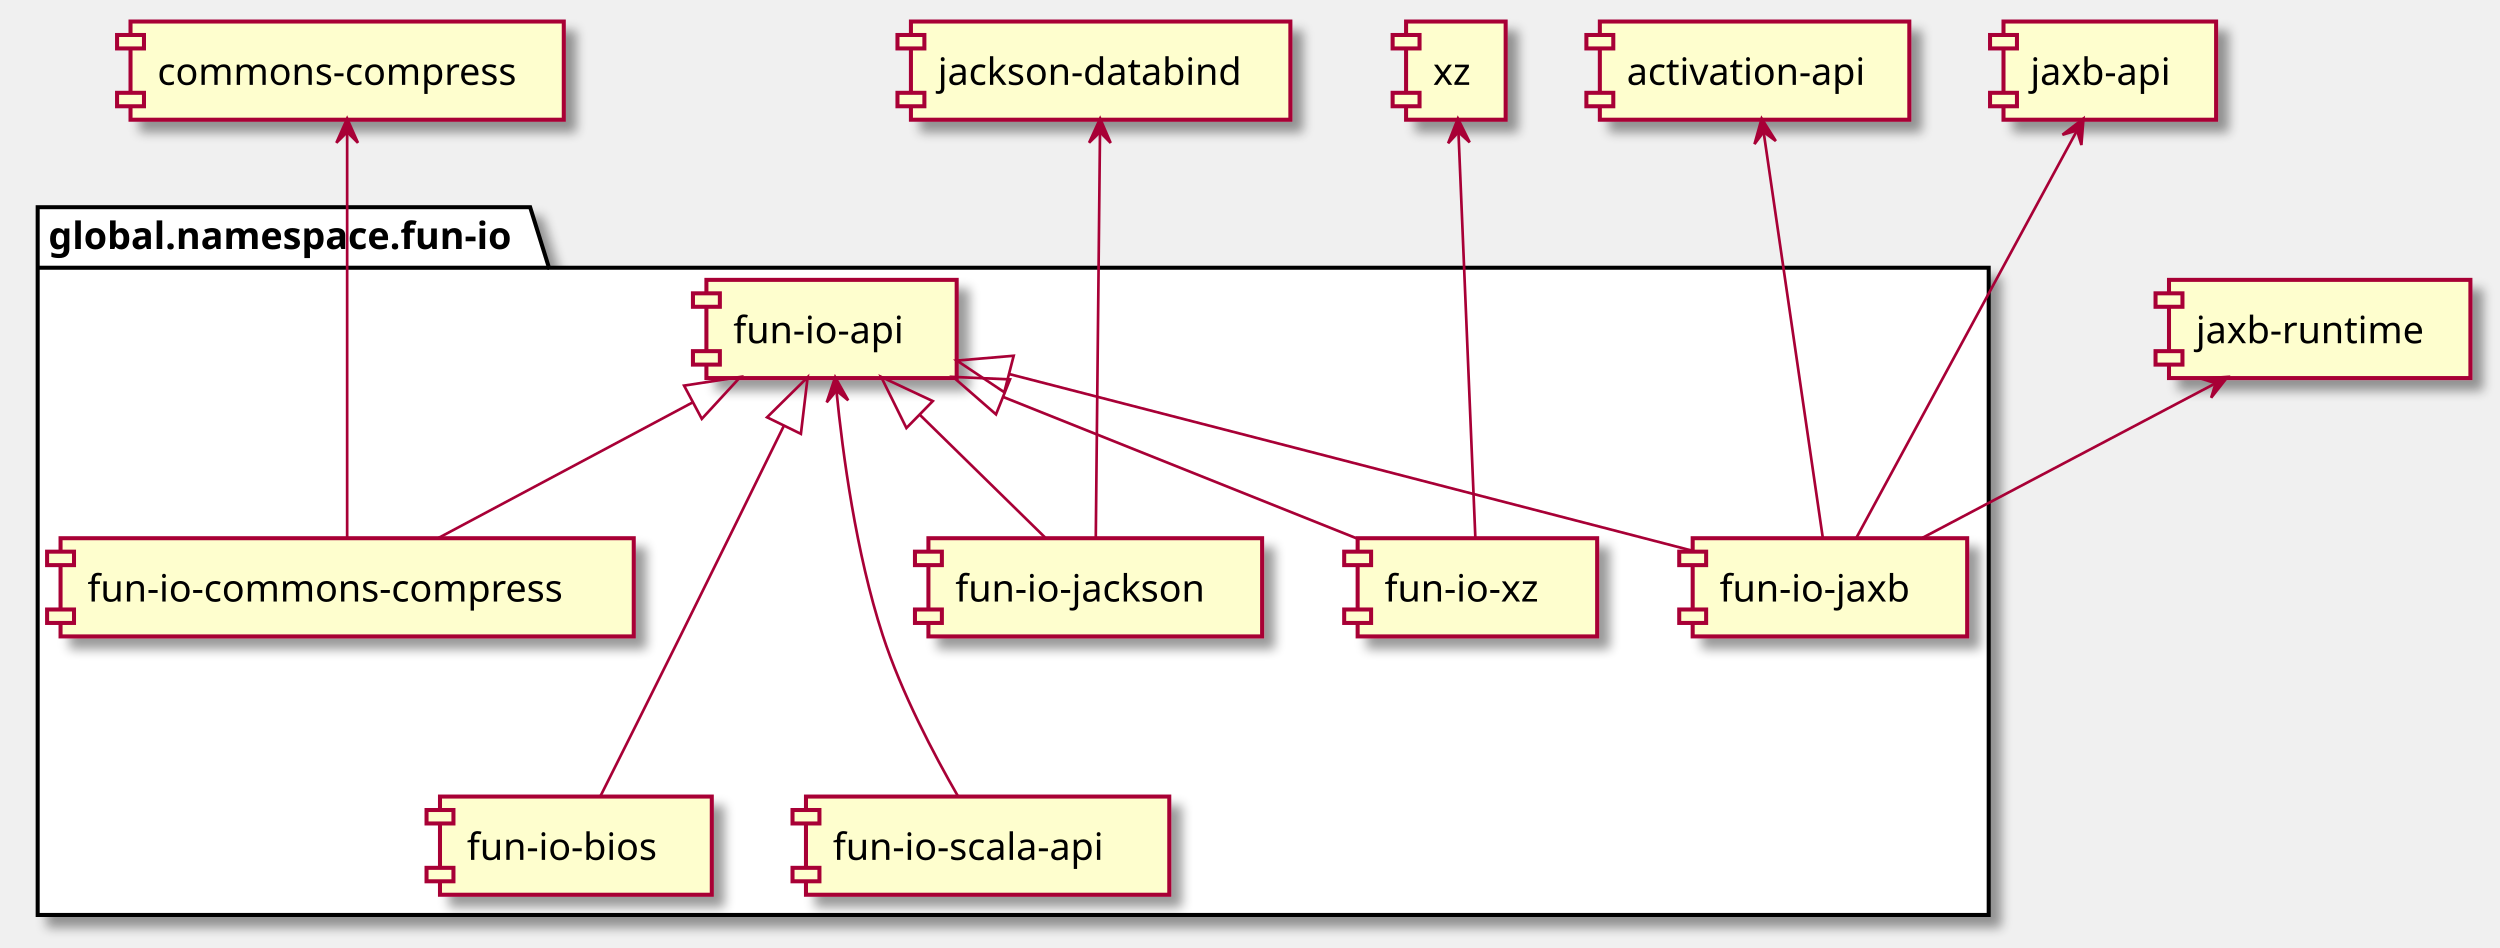
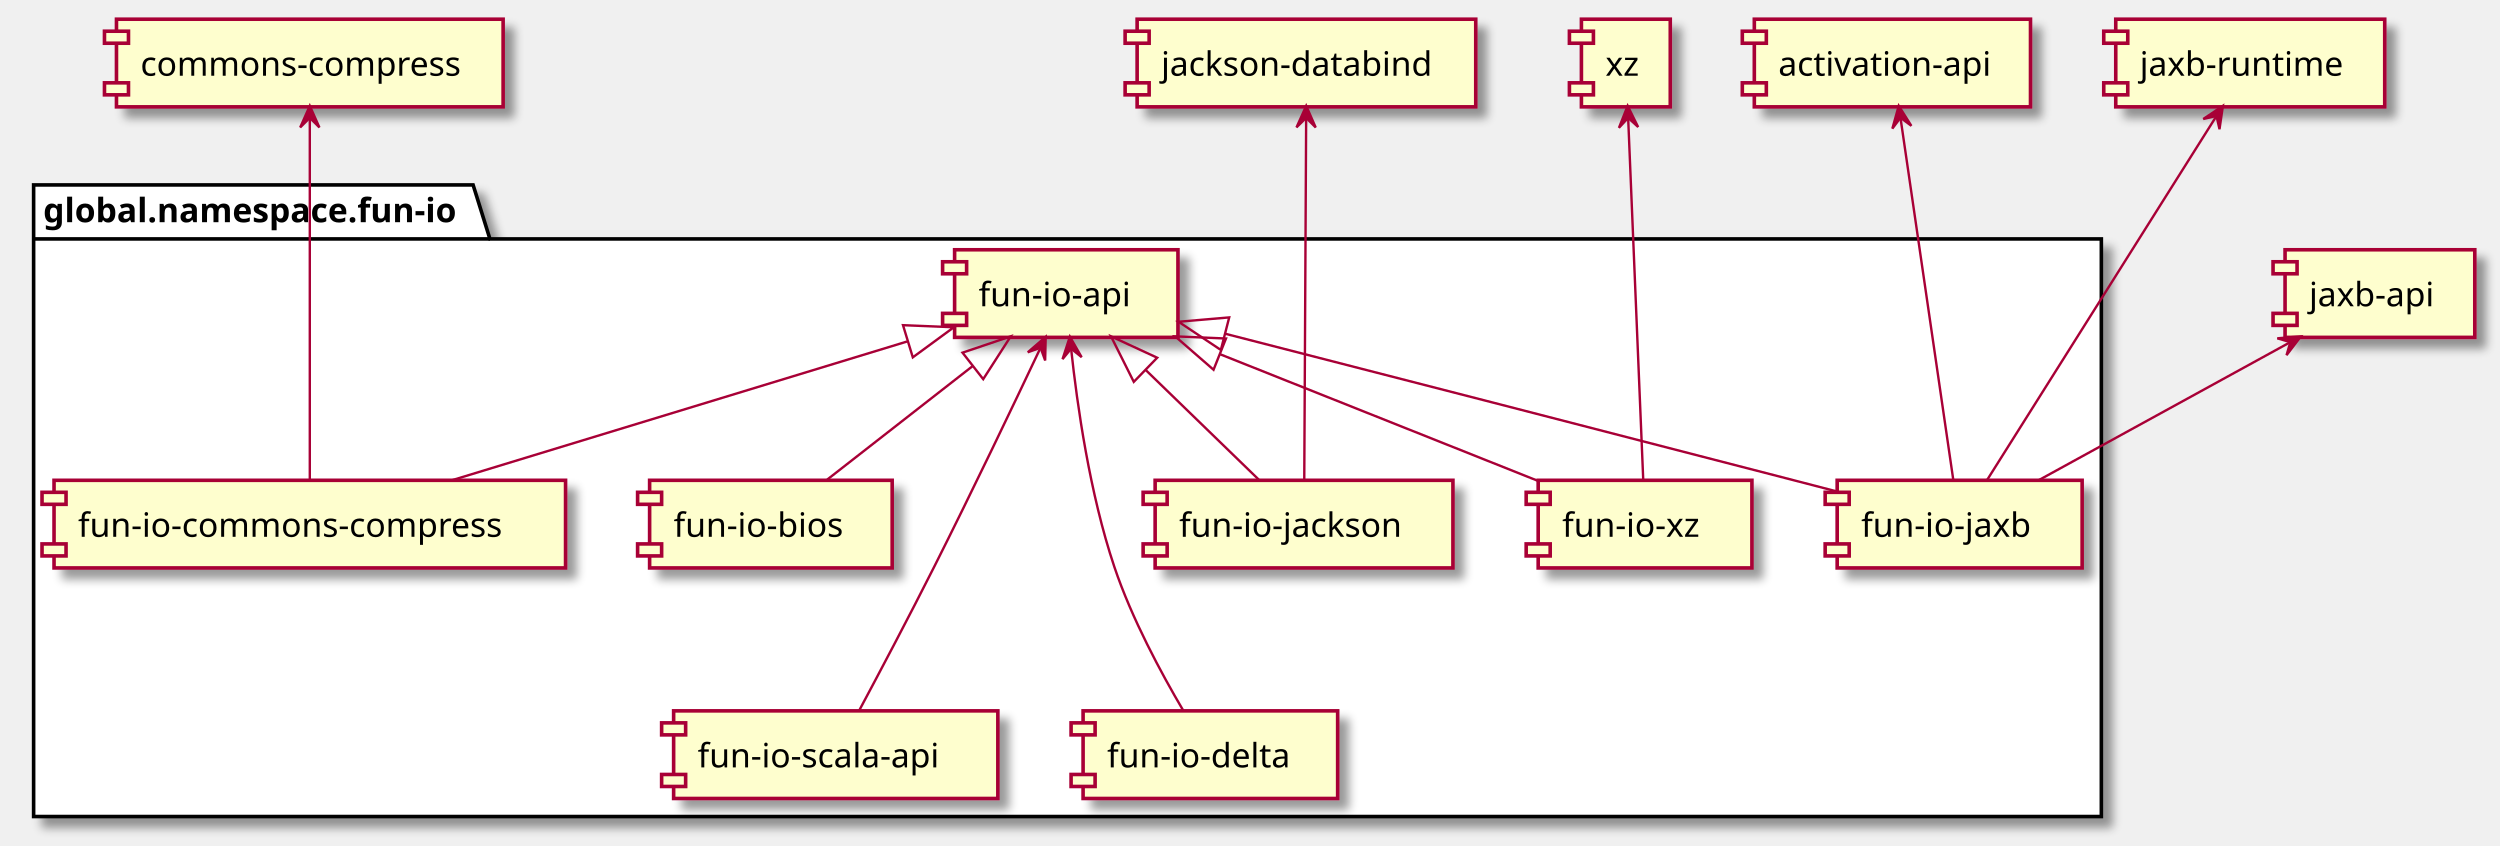
- <svg xmlns="http://www.w3.org/2000/svg" contentScriptType="application/ecmascript" contentStyleType="text/css" height="352px" preserveAspectRatio="none" style="width:929px;height:352px;" version="1.1" viewBox="0 0 929 352" width="929px" zoomAndPan="magnify">
+ <svg xmlns="http://www.w3.org/2000/svg" contentScriptType="application/ecmascript" contentStyleType="text/css" height="352px" preserveAspectRatio="none" style="width:1041px;height:352px;" version="1.1" viewBox="0 0 1041 352" width="1041px" zoomAndPan="magnify">
  <defs>
-     <filter height="300%" id="fj4buolaw2h4b" width="300%" x="-1" y="-1">
+     <filter height="300%" id="fm3ty1o1u9e0f" width="300%" x="-1" y="-1">
      <feGaussianBlur result="blurOut" stdDeviation="2.0" />
      <feColorMatrix in="blurOut" result="blurOut2" type="matrix" values="0 0 0 0 0 0 0 0 0 0 0 0 0 0 0 0 0 0 .4 0" />
      <feOffset dx="4.0" dy="4.0" in="blurOut2" result="blurOut3" />
      <feBlend in="SourceGraphic" in2="blurOut3" mode="normal" />
    </filter>
  </defs>
  <g>
-     <polygon fill="#FFFFFF" filter="url(#fj4buolaw2h4b)" points="14,77,197,77,204,99.488,739,99.488,739,340,14,340,14,77" style="stroke: #000000; stroke-width: 1.5;" />
+     <polygon fill="#FFFFFF" filter="url(#fm3ty1o1u9e0f)" points="14,77,197,77,204,99.488,875,99.488,875,340,14,340,14,77" style="stroke: #000000; stroke-width: 1.5;" />
    <line style="stroke: #000000; stroke-width: 1.5;" x1="14" x2="204" y1="99.488" y2="99.488" />
    <text fill="#000000" font-family="sans-serif" font-size="14" font-weight="bold" lengthAdjust="spacingAndGlyphs" textLength="177" x="18" y="92.535">global.namespace.fun-io</text>
-     <rect fill="#FEFECE" filter="url(#fj4buolaw2h4b)" height="36.488" style="stroke: #A80036; stroke-width: 1.5;" width="93" x="262.5" y="104" />
-     <rect fill="#FEFECE" height="5" style="stroke: #A80036; stroke-width: 1.5;" width="10" x="257.5" y="109" />
-     <rect fill="#FEFECE" height="5" style="stroke: #A80036; stroke-width: 1.5;" width="10" x="257.5" y="130.488" />
-     <text fill="#000000" font-family="sans-serif" font-size="14" lengthAdjust="spacingAndGlyphs" textLength="73" x="272.5" y="127.535">fun-io-api</text>
-     <rect fill="#FEFECE" filter="url(#fj4buolaw2h4b)" height="36.488" style="stroke: #A80036; stroke-width: 1.5;" width="101" x="163.5" y="296" />
-     <rect fill="#FEFECE" height="5" style="stroke: #A80036; stroke-width: 1.5;" width="10" x="158.5" y="301" />
-     <rect fill="#FEFECE" height="5" style="stroke: #A80036; stroke-width: 1.5;" width="10" x="158.5" y="322.488" />
-     <text fill="#000000" font-family="sans-serif" font-size="14" lengthAdjust="spacingAndGlyphs" textLength="81" x="173.5" y="319.535">fun-io-bios</text>
-     <rect fill="#FEFECE" filter="url(#fj4buolaw2h4b)" height="36.488" style="stroke: #A80036; stroke-width: 1.5;" width="213" x="22.5" y="200" />
+     <rect fill="#FEFECE" filter="url(#fm3ty1o1u9e0f)" height="36.488" style="stroke: #A80036; stroke-width: 1.5;" width="93" x="397.5" y="104" />
+     <rect fill="#FEFECE" height="5" style="stroke: #A80036; stroke-width: 1.5;" width="10" x="392.5" y="109" />
+     <rect fill="#FEFECE" height="5" style="stroke: #A80036; stroke-width: 1.5;" width="10" x="392.5" y="130.488" />
+     <text fill="#000000" font-family="sans-serif" font-size="14" lengthAdjust="spacingAndGlyphs" textLength="73" x="407.5" y="127.535">fun-io-api</text>
+     <rect fill="#FEFECE" filter="url(#fm3ty1o1u9e0f)" height="36.488" style="stroke: #A80036; stroke-width: 1.5;" width="213" x="22.5" y="200" />
    <rect fill="#FEFECE" height="5" style="stroke: #A80036; stroke-width: 1.5;" width="10" x="17.5" y="205" />
    <rect fill="#FEFECE" height="5" style="stroke: #A80036; stroke-width: 1.5;" width="10" x="17.5" y="226.488" />
    <text fill="#000000" font-family="sans-serif" font-size="14" lengthAdjust="spacingAndGlyphs" textLength="193" x="32.5" y="223.535">fun-io-commons-compress</text>
-     <rect fill="#FEFECE" filter="url(#fj4buolaw2h4b)" height="36.488" style="stroke: #A80036; stroke-width: 1.5;" width="124" x="345" y="200" />
-     <rect fill="#FEFECE" height="5" style="stroke: #A80036; stroke-width: 1.5;" width="10" x="340" y="205" />
-     <rect fill="#FEFECE" height="5" style="stroke: #A80036; stroke-width: 1.5;" width="10" x="340" y="226.488" />
-     <text fill="#000000" font-family="sans-serif" font-size="14" lengthAdjust="spacingAndGlyphs" textLength="104" x="355" y="223.535">fun-io-jackson</text>
-     <rect fill="#FEFECE" filter="url(#fj4buolaw2h4b)" height="36.488" style="stroke: #A80036; stroke-width: 1.5;" width="102" x="629" y="200" />
-     <rect fill="#FEFECE" height="5" style="stroke: #A80036; stroke-width: 1.5;" width="10" x="624" y="205" />
-     <rect fill="#FEFECE" height="5" style="stroke: #A80036; stroke-width: 1.5;" width="10" x="624" y="226.488" />
-     <text fill="#000000" font-family="sans-serif" font-size="14" lengthAdjust="spacingAndGlyphs" textLength="82" x="639" y="223.535">fun-io-jaxb</text>
-     <rect fill="#FEFECE" filter="url(#fj4buolaw2h4b)" height="36.488" style="stroke: #A80036; stroke-width: 1.5;" width="135" x="299.5" y="296" />
-     <rect fill="#FEFECE" height="5" style="stroke: #A80036; stroke-width: 1.5;" width="10" x="294.5" y="301" />
-     <rect fill="#FEFECE" height="5" style="stroke: #A80036; stroke-width: 1.5;" width="10" x="294.5" y="322.488" />
-     <text fill="#000000" font-family="sans-serif" font-size="14" lengthAdjust="spacingAndGlyphs" textLength="115" x="309.5" y="319.535">fun-io-scala-api</text>
-     <rect fill="#FEFECE" filter="url(#fj4buolaw2h4b)" height="36.488" style="stroke: #A80036; stroke-width: 1.5;" width="89" x="504.5" y="200" />
-     <rect fill="#FEFECE" height="5" style="stroke: #A80036; stroke-width: 1.5;" width="10" x="499.5" y="205" />
-     <rect fill="#FEFECE" height="5" style="stroke: #A80036; stroke-width: 1.5;" width="10" x="499.5" y="226.488" />
-     <text fill="#000000" font-family="sans-serif" font-size="14" lengthAdjust="spacingAndGlyphs" textLength="69" x="514.5" y="223.535">fun-io-xz</text>
-     <rect fill="#FEFECE" filter="url(#fj4buolaw2h4b)" height="36.488" style="stroke: #A80036; stroke-width: 1.5;" width="161" x="48.5" y="8" />
+     <rect fill="#FEFECE" filter="url(#fm3ty1o1u9e0f)" height="36.488" style="stroke: #A80036; stroke-width: 1.5;" width="124" x="481" y="200" />
+     <rect fill="#FEFECE" height="5" style="stroke: #A80036; stroke-width: 1.5;" width="10" x="476" y="205" />
+     <rect fill="#FEFECE" height="5" style="stroke: #A80036; stroke-width: 1.5;" width="10" x="476" y="226.488" />
+     <text fill="#000000" font-family="sans-serif" font-size="14" lengthAdjust="spacingAndGlyphs" textLength="104" x="491" y="223.535">fun-io-jackson</text>
+     <rect fill="#FEFECE" filter="url(#fm3ty1o1u9e0f)" height="36.488" style="stroke: #A80036; stroke-width: 1.5;" width="102" x="765" y="200" />
+     <rect fill="#FEFECE" height="5" style="stroke: #A80036; stroke-width: 1.5;" width="10" x="760" y="205" />
+     <rect fill="#FEFECE" height="5" style="stroke: #A80036; stroke-width: 1.5;" width="10" x="760" y="226.488" />
+     <text fill="#000000" font-family="sans-serif" font-size="14" lengthAdjust="spacingAndGlyphs" textLength="82" x="775" y="223.535">fun-io-jaxb</text>
+     <rect fill="#FEFECE" filter="url(#fm3ty1o1u9e0f)" height="36.488" style="stroke: #A80036; stroke-width: 1.5;" width="101" x="270.5" y="200" />
+     <rect fill="#FEFECE" height="5" style="stroke: #A80036; stroke-width: 1.5;" width="10" x="265.5" y="205" />
+     <rect fill="#FEFECE" height="5" style="stroke: #A80036; stroke-width: 1.5;" width="10" x="265.5" y="226.488" />
+     <text fill="#000000" font-family="sans-serif" font-size="14" lengthAdjust="spacingAndGlyphs" textLength="81" x="280.5" y="223.535">fun-io-bios</text>
+     <rect fill="#FEFECE" filter="url(#fm3ty1o1u9e0f)" height="36.488" style="stroke: #A80036; stroke-width: 1.5;" width="89" x="640.5" y="200" />
+     <rect fill="#FEFECE" height="5" style="stroke: #A80036; stroke-width: 1.5;" width="10" x="635.5" y="205" />
+     <rect fill="#FEFECE" height="5" style="stroke: #A80036; stroke-width: 1.5;" width="10" x="635.5" y="226.488" />
+     <text fill="#000000" font-family="sans-serif" font-size="14" lengthAdjust="spacingAndGlyphs" textLength="69" x="650.5" y="223.535">fun-io-xz</text>
+     <rect fill="#FEFECE" filter="url(#fm3ty1o1u9e0f)" height="36.488" style="stroke: #A80036; stroke-width: 1.5;" width="135" x="280.5" y="296" />
+     <rect fill="#FEFECE" height="5" style="stroke: #A80036; stroke-width: 1.5;" width="10" x="275.5" y="301" />
+     <rect fill="#FEFECE" height="5" style="stroke: #A80036; stroke-width: 1.5;" width="10" x="275.5" y="322.488" />
+     <text fill="#000000" font-family="sans-serif" font-size="14" lengthAdjust="spacingAndGlyphs" textLength="115" x="290.5" y="319.535">fun-io-scala-api</text>
+     <rect fill="#FEFECE" filter="url(#fm3ty1o1u9e0f)" height="36.488" style="stroke: #A80036; stroke-width: 1.5;" width="106" x="451" y="296" />
+     <rect fill="#FEFECE" height="5" style="stroke: #A80036; stroke-width: 1.5;" width="10" x="446" y="301" />
+     <rect fill="#FEFECE" height="5" style="stroke: #A80036; stroke-width: 1.5;" width="10" x="446" y="322.488" />
+     <text fill="#000000" font-family="sans-serif" font-size="14" lengthAdjust="spacingAndGlyphs" textLength="86" x="461" y="319.535">fun-io-delta</text>
+     <rect fill="#FEFECE" filter="url(#fm3ty1o1u9e0f)" height="36.488" style="stroke: #A80036; stroke-width: 1.5;" width="161" x="48.5" y="8" />
    <rect fill="#FEFECE" height="5" style="stroke: #A80036; stroke-width: 1.5;" width="10" x="43.5" y="13" />
    <rect fill="#FEFECE" height="5" style="stroke: #A80036; stroke-width: 1.5;" width="10" x="43.5" y="34.488" />
    <text fill="#000000" font-family="sans-serif" font-size="14" lengthAdjust="spacingAndGlyphs" textLength="141" x="58.5" y="31.535">commons-compress</text>
-     <rect fill="#FEFECE" filter="url(#fj4buolaw2h4b)" height="36.488" style="stroke: #A80036; stroke-width: 1.5;" width="115" x="594.5" y="8" />
-     <rect fill="#FEFECE" height="5" style="stroke: #A80036; stroke-width: 1.5;" width="10" x="589.5" y="13" />
-     <rect fill="#FEFECE" height="5" style="stroke: #A80036; stroke-width: 1.5;" width="10" x="589.5" y="34.488" />
-     <text fill="#000000" font-family="sans-serif" font-size="14" lengthAdjust="spacingAndGlyphs" textLength="95" x="604.5" y="31.535">activation-api</text>
-     <rect fill="#FEFECE" filter="url(#fj4buolaw2h4b)" height="36.488" style="stroke: #A80036; stroke-width: 1.5;" width="141" x="338.5" y="8" />
-     <rect fill="#FEFECE" height="5" style="stroke: #A80036; stroke-width: 1.5;" width="10" x="333.5" y="13" />
-     <rect fill="#FEFECE" height="5" style="stroke: #A80036; stroke-width: 1.5;" width="10" x="333.5" y="34.488" />
-     <text fill="#000000" font-family="sans-serif" font-size="14" lengthAdjust="spacingAndGlyphs" textLength="121" x="348.5" y="31.535">jackson-databind</text>
-     <rect fill="#FEFECE" filter="url(#fj4buolaw2h4b)" height="36.488" style="stroke: #A80036; stroke-width: 1.5;" width="79" x="744.5" y="8" />
-     <rect fill="#FEFECE" height="5" style="stroke: #A80036; stroke-width: 1.5;" width="10" x="739.5" y="13" />
-     <rect fill="#FEFECE" height="5" style="stroke: #A80036; stroke-width: 1.5;" width="10" x="739.5" y="34.488" />
-     <text fill="#000000" font-family="sans-serif" font-size="14" lengthAdjust="spacingAndGlyphs" textLength="59" x="754.5" y="31.535">jaxb-api</text>
-     <rect fill="#FEFECE" filter="url(#fj4buolaw2h4b)" height="36.488" style="stroke: #A80036; stroke-width: 1.5;" width="112" x="806" y="104" />
-     <rect fill="#FEFECE" height="5" style="stroke: #A80036; stroke-width: 1.5;" width="10" x="801" y="109" />
-     <rect fill="#FEFECE" height="5" style="stroke: #A80036; stroke-width: 1.5;" width="10" x="801" y="130.488" />
-     <text fill="#000000" font-family="sans-serif" font-size="14" lengthAdjust="spacingAndGlyphs" textLength="92" x="816" y="127.535">jaxb-runtime</text>
-     <rect fill="#FEFECE" filter="url(#fj4buolaw2h4b)" height="36.488" style="stroke: #A80036; stroke-width: 1.5;" width="37" x="522.5" y="8" />
-     <rect fill="#FEFECE" height="5" style="stroke: #A80036; stroke-width: 1.5;" width="10" x="517.5" y="13" />
-     <rect fill="#FEFECE" height="5" style="stroke: #A80036; stroke-width: 1.5;" width="10" x="517.5" y="34.488" />
-     <text fill="#000000" font-family="sans-serif" font-size="14" lengthAdjust="spacingAndGlyphs" textLength="17" x="532.5" y="31.535">xz</text>
-     <path d="M291.307,158.182 C280.32,180.609 265.885,210.001 253,236 C242.848,256.484 231.104,279.94 223.177,295.736 " fill="none" id="fun-io-api-fun-io-bios" style="stroke: #A80036; stroke-width: 1.0;" />
-     <polygon fill="none" points="285.037,155.07,300.116,140.184,297.611,161.225,285.037,155.07" style="stroke: #A80036; stroke-width: 1.0;" />
-     <path d="M257.359,149.542 C227.057,165.703 189.618,185.671 163.01,199.861 " fill="none" id="fun-io-api-fun-io-commons-compress" style="stroke: #A80036; stroke-width: 1.0;" />
-     <polygon fill="none" points="254.202,143.292,275.143,140.057,260.79,155.645,254.202,143.292" style="stroke: #A80036; stroke-width: 1.0;" />
-     <path d="M341.831,154.161 C357.303,169.317 375.198,186.847 388.316,199.698 " fill="none" id="fun-io-api-fun-io-jackson" style="stroke: #A80036; stroke-width: 1.0;" />
-     <polygon fill="none" points="336.822,159.053,327.433,140.057,346.619,149.052,336.822,159.053" style="stroke: #A80036; stroke-width: 1.0;" />
-     <path d="M375.017,139.002 C436.208,154.772 529.768,178.914 611,200 C616.752,201.493 622.773,203.059 628.759,204.618 " fill="none" id="fun-io-api-fun-io-jaxb" style="stroke: #A80036; stroke-width: 1.0;" />
-     <polygon fill="none" points="373.192,145.76,355.571,133.991,376.685,132.203,373.192,145.76" style="stroke: #A80036; stroke-width: 1.0;" />
-     <path d="M310.827,145.232 C313.138,168.615 318.078,205.488 328,236 C334.976,257.453 347.043,280.357 355.912,295.755 " fill="none" id="fun-io-api-fun-io-scala-api" style="stroke: #A80036; stroke-width: 1.0;" />
-     <polygon fill="#A80036" points="310.347,140.166,307.214,149.504,310.819,145.144,315.179,148.749,310.347,140.166" style="stroke: #A80036; stroke-width: 1.0;" />
-     <path d="M372.887,147.555 C414.402,164.161 467.483,185.393 504.466,200.186 " fill="none" id="fun-io-api-fun-io-xz" style="stroke: #A80036; stroke-width: 1.0;" />
-     <polygon fill="none" points="370.112,153.984,354.142,140.057,375.312,140.985,370.112,153.984" style="stroke: #A80036; stroke-width: 1.0;" />
+     <rect fill="#FEFECE" filter="url(#fm3ty1o1u9e0f)" height="36.488" style="stroke: #A80036; stroke-width: 1.5;" width="141" x="473.5" y="8" />
+     <rect fill="#FEFECE" height="5" style="stroke: #A80036; stroke-width: 1.5;" width="10" x="468.5" y="13" />
+     <rect fill="#FEFECE" height="5" style="stroke: #A80036; stroke-width: 1.5;" width="10" x="468.5" y="34.488" />
+     <text fill="#000000" font-family="sans-serif" font-size="14" lengthAdjust="spacingAndGlyphs" textLength="121" x="483.5" y="31.535">jackson-databind</text>
+     <rect fill="#FEFECE" filter="url(#fm3ty1o1u9e0f)" height="36.488" style="stroke: #A80036; stroke-width: 1.5;" width="115" x="730.5" y="8" />
+     <rect fill="#FEFECE" height="5" style="stroke: #A80036; stroke-width: 1.5;" width="10" x="725.5" y="13" />
+     <rect fill="#FEFECE" height="5" style="stroke: #A80036; stroke-width: 1.5;" width="10" x="725.5" y="34.488" />
+     <text fill="#000000" font-family="sans-serif" font-size="14" lengthAdjust="spacingAndGlyphs" textLength="95" x="740.5" y="31.535">activation-api</text>
+     <rect fill="#FEFECE" filter="url(#fm3ty1o1u9e0f)" height="36.488" style="stroke: #A80036; stroke-width: 1.5;" width="112" x="881" y="8" />
+     <rect fill="#FEFECE" height="5" style="stroke: #A80036; stroke-width: 1.5;" width="10" x="876" y="13" />
+     <rect fill="#FEFECE" height="5" style="stroke: #A80036; stroke-width: 1.5;" width="10" x="876" y="34.488" />
+     <text fill="#000000" font-family="sans-serif" font-size="14" lengthAdjust="spacingAndGlyphs" textLength="92" x="891" y="31.535">jaxb-runtime</text>
+     <rect fill="#FEFECE" filter="url(#fm3ty1o1u9e0f)" height="36.488" style="stroke: #A80036; stroke-width: 1.5;" width="79" x="951.5" y="104" />
+     <rect fill="#FEFECE" height="5" style="stroke: #A80036; stroke-width: 1.5;" width="10" x="946.5" y="109" />
+     <rect fill="#FEFECE" height="5" style="stroke: #A80036; stroke-width: 1.5;" width="10" x="946.5" y="130.488" />
+     <text fill="#000000" font-family="sans-serif" font-size="14" lengthAdjust="spacingAndGlyphs" textLength="59" x="961.5" y="127.535">jaxb-api</text>
+     <rect fill="#FEFECE" filter="url(#fm3ty1o1u9e0f)" height="36.488" style="stroke: #A80036; stroke-width: 1.5;" width="37" x="658.5" y="8" />
+     <rect fill="#FEFECE" height="5" style="stroke: #A80036; stroke-width: 1.5;" width="10" x="653.5" y="13" />
+     <rect fill="#FEFECE" height="5" style="stroke: #A80036; stroke-width: 1.5;" width="10" x="653.5" y="34.488" />
+     <text fill="#000000" font-family="sans-serif" font-size="14" lengthAdjust="spacingAndGlyphs" textLength="17" x="668.5" y="31.535">xz</text>
+     <path d="M377.688,142.209 C321.644,159.29 242.101,183.531 188.18,199.964 " fill="none" id="fun-io-api-fun-io-commons-compress" style="stroke: #A80036; stroke-width: 1.0;" />
+     <polygon fill="none" points="376.01,135.403,397.182,136.268,380.091,148.795,376.01,135.403" style="stroke: #A80036; stroke-width: 1.0;" />
+     <path d="M477.166,154.161 C492.796,169.317 510.873,186.847 524.126,199.698 " fill="none" id="fun-io-api-fun-io-jackson" style="stroke: #A80036; stroke-width: 1.0;" />
+     <polygon fill="none" points="472.106,159.005,462.621,140.057,481.852,148.954,472.106,159.005" style="stroke: #A80036; stroke-width: 1.0;" />
+     <path d="M510.24,138.986 C571.636,154.746 665.508,178.881 747,200 C752.752,201.491 758.774,203.055 764.76,204.613 " fill="none" id="fun-io-api-fun-io-jaxb" style="stroke: #A80036; stroke-width: 1.0;" />
+     <polygon fill="none" points="508.361,145.731,490.728,133.979,511.841,132.17,508.361,145.731" style="stroke: #A80036; stroke-width: 1.0;" />
+     <path d="M404.905,152.513 C385.02,168.033 361.515,186.378 344.45,199.698 " fill="none" id="fun-io-api-fun-io-bios" style="stroke: #A80036; stroke-width: 1.0;" />
+     <polygon fill="none" points="400.791,146.844,420.865,140.057,409.405,157.881,400.791,146.844" style="stroke: #A80036; stroke-width: 1.0;" />
+     <path d="M508.153,147.555 C549.842,164.161 603.143,185.393 640.281,200.186 " fill="none" id="fun-io-api-fun-io-xz" style="stroke: #A80036; stroke-width: 1.0;" />
+     <polygon fill="none" points="505.32,153.961,489.33,140.057,510.501,140.955,505.32,153.961" style="stroke: #A80036; stroke-width: 1.0;" />
+     <path d="M433.199,144.978 C422.272,168.083 404.786,204.671 389,236 C378.605,256.63 366.209,280.06 357.788,295.81 " fill="none" id="fun-io-api-fun-io-scala-api" style="stroke: #A80036; stroke-width: 1.0;" />
+     <polygon fill="#A80036" points="435.428,140.259,427.967,146.688,433.293,144.78,435.201,150.105,435.428,140.259" style="stroke: #A80036; stroke-width: 1.0;" />
+     <path d="M446.017,145.253 C448.523,168.652 453.778,205.538 464,236 C471.214,257.497 483.581,280.394 492.659,295.778 " fill="none" id="fun-io-api-fun-io-delta" style="stroke: #A80036; stroke-width: 1.0;" />
+     <polygon fill="#A80036" points="445.495,140.184,442.439,149.546,446.008,145.157,450.397,148.726,445.495,140.184" style="stroke: #A80036; stroke-width: 1.0;" />
    <path d="M129,49.502 C129,88.292 129,164.894 129,199.845 " fill="none" id="commons-compress-fun-io-commons-compress" style="stroke: #A80036; stroke-width: 1.0;" />
    <polygon fill="#A80036" points="129,44.063,125,53.063,129,49.063,133,53.063,129,44.063" style="stroke: #A80036; stroke-width: 1.0;" />
-     <path d="M655.358,49.027 C660.993,87.663 672.235,164.751 677.352,199.845 " fill="none" id="activation-api-fun-io-jaxb" style="stroke: #A80036; stroke-width: 1.0;" />
-     <polygon fill="#A80036" points="654.634,44.063,651.975,53.546,655.356,49.011,659.891,52.391,654.634,44.063" style="stroke: #A80036; stroke-width: 1.0;" />
-     <path d="M408.755,49.502 C408.351,88.292 407.553,164.894 407.189,199.845 " fill="none" id="jackson-databind-fun-io-jackson" style="stroke: #A80036; stroke-width: 1.0;" />
-     <polygon fill="#A80036" points="408.812,44.063,404.718,53.021,408.76,49.063,412.718,53.104,408.812,44.063" style="stroke: #A80036; stroke-width: 1.0;" />
-     <path d="M771.782,48.556 C750.94,87.033 708.921,164.607 689.834,199.845 " fill="none" id="jaxb-api-fun-io-jaxb" style="stroke: #A80036; stroke-width: 1.0;" />
-     <polygon fill="#A80036" points="774.216,44.063,766.412,50.071,771.835,48.459,773.447,53.882,774.216,44.063" style="stroke: #A80036; stroke-width: 1.0;" />
-     <path d="M823.104,142.517 C790.824,159.543 745.352,183.529 714.388,199.861 " fill="none" id="jaxb-runtime-fun-io-jaxb" style="stroke: #A80036; stroke-width: 1.0;" />
-     <polygon fill="#A80036" points="827.767,140.057,817.941,140.718,823.345,142.39,821.673,147.794,827.767,140.057" style="stroke: #A80036; stroke-width: 1.0;" />
-     <path d="M541.979,49.502 C543.596,88.292 546.787,164.894 548.244,199.845 " fill="none" id="xz-fun-io-xz" style="stroke: #A80036; stroke-width: 1.0;" />
-     <polygon fill="#A80036" points="541.753,44.063,538.131,53.222,541.961,49.059,546.124,52.889,541.753,44.063" style="stroke: #A80036; stroke-width: 1.0;" />
+     <path d="M543.878,49.502 C543.676,88.292 543.277,164.894 543.095,199.845 " fill="none" id="jackson-databind-fun-io-jackson" style="stroke: #A80036; stroke-width: 1.0;" />
+     <polygon fill="#A80036" points="543.906,44.063,539.859,53.042,543.88,49.063,547.859,53.084,543.906,44.063" style="stroke: #A80036; stroke-width: 1.0;" />
+     <path d="M791.358,49.027 C796.993,87.663 808.235,164.751 813.352,199.845 " fill="none" id="activation-api-fun-io-jaxb" style="stroke: #A80036; stroke-width: 1.0;" />
+     <polygon fill="#A80036" points="790.634,44.063,787.975,53.546,791.356,49.011,795.891,52.391,790.634,44.063" style="stroke: #A80036; stroke-width: 1.0;" />
+     <path d="M922.785,48.556 C898.536,87.033 849.649,164.607 827.441,199.845 " fill="none" id="jaxb-runtime-fun-io-jaxb" style="stroke: #A80036; stroke-width: 1.0;" />
+     <polygon fill="#A80036" points="925.617,44.063,917.434,49.544,922.951,48.293,924.202,53.81,925.617,44.063" style="stroke: #A80036; stroke-width: 1.0;" />
+     <path d="M953.6,142.517 C922.561,159.543 878.839,183.529 849.066,199.861 " fill="none" id="jaxb-api-fun-io-jaxb" style="stroke: #A80036; stroke-width: 1.0;" />
+     <polygon fill="#A80036" points="958.084,140.057,948.269,140.879,953.7,142.462,952.117,147.893,958.084,140.057" style="stroke: #A80036; stroke-width: 1.0;" />
+     <path d="M677.979,49.502 C679.596,88.292 682.787,164.894 684.244,199.845 " fill="none" id="xz-fun-io-xz" style="stroke: #A80036; stroke-width: 1.0;" />
+     <polygon fill="#A80036" points="677.753,44.063,674.131,53.222,677.961,49.059,682.124,52.889,677.753,44.063" style="stroke: #A80036; stroke-width: 1.0;" />
  </g>
</svg>
